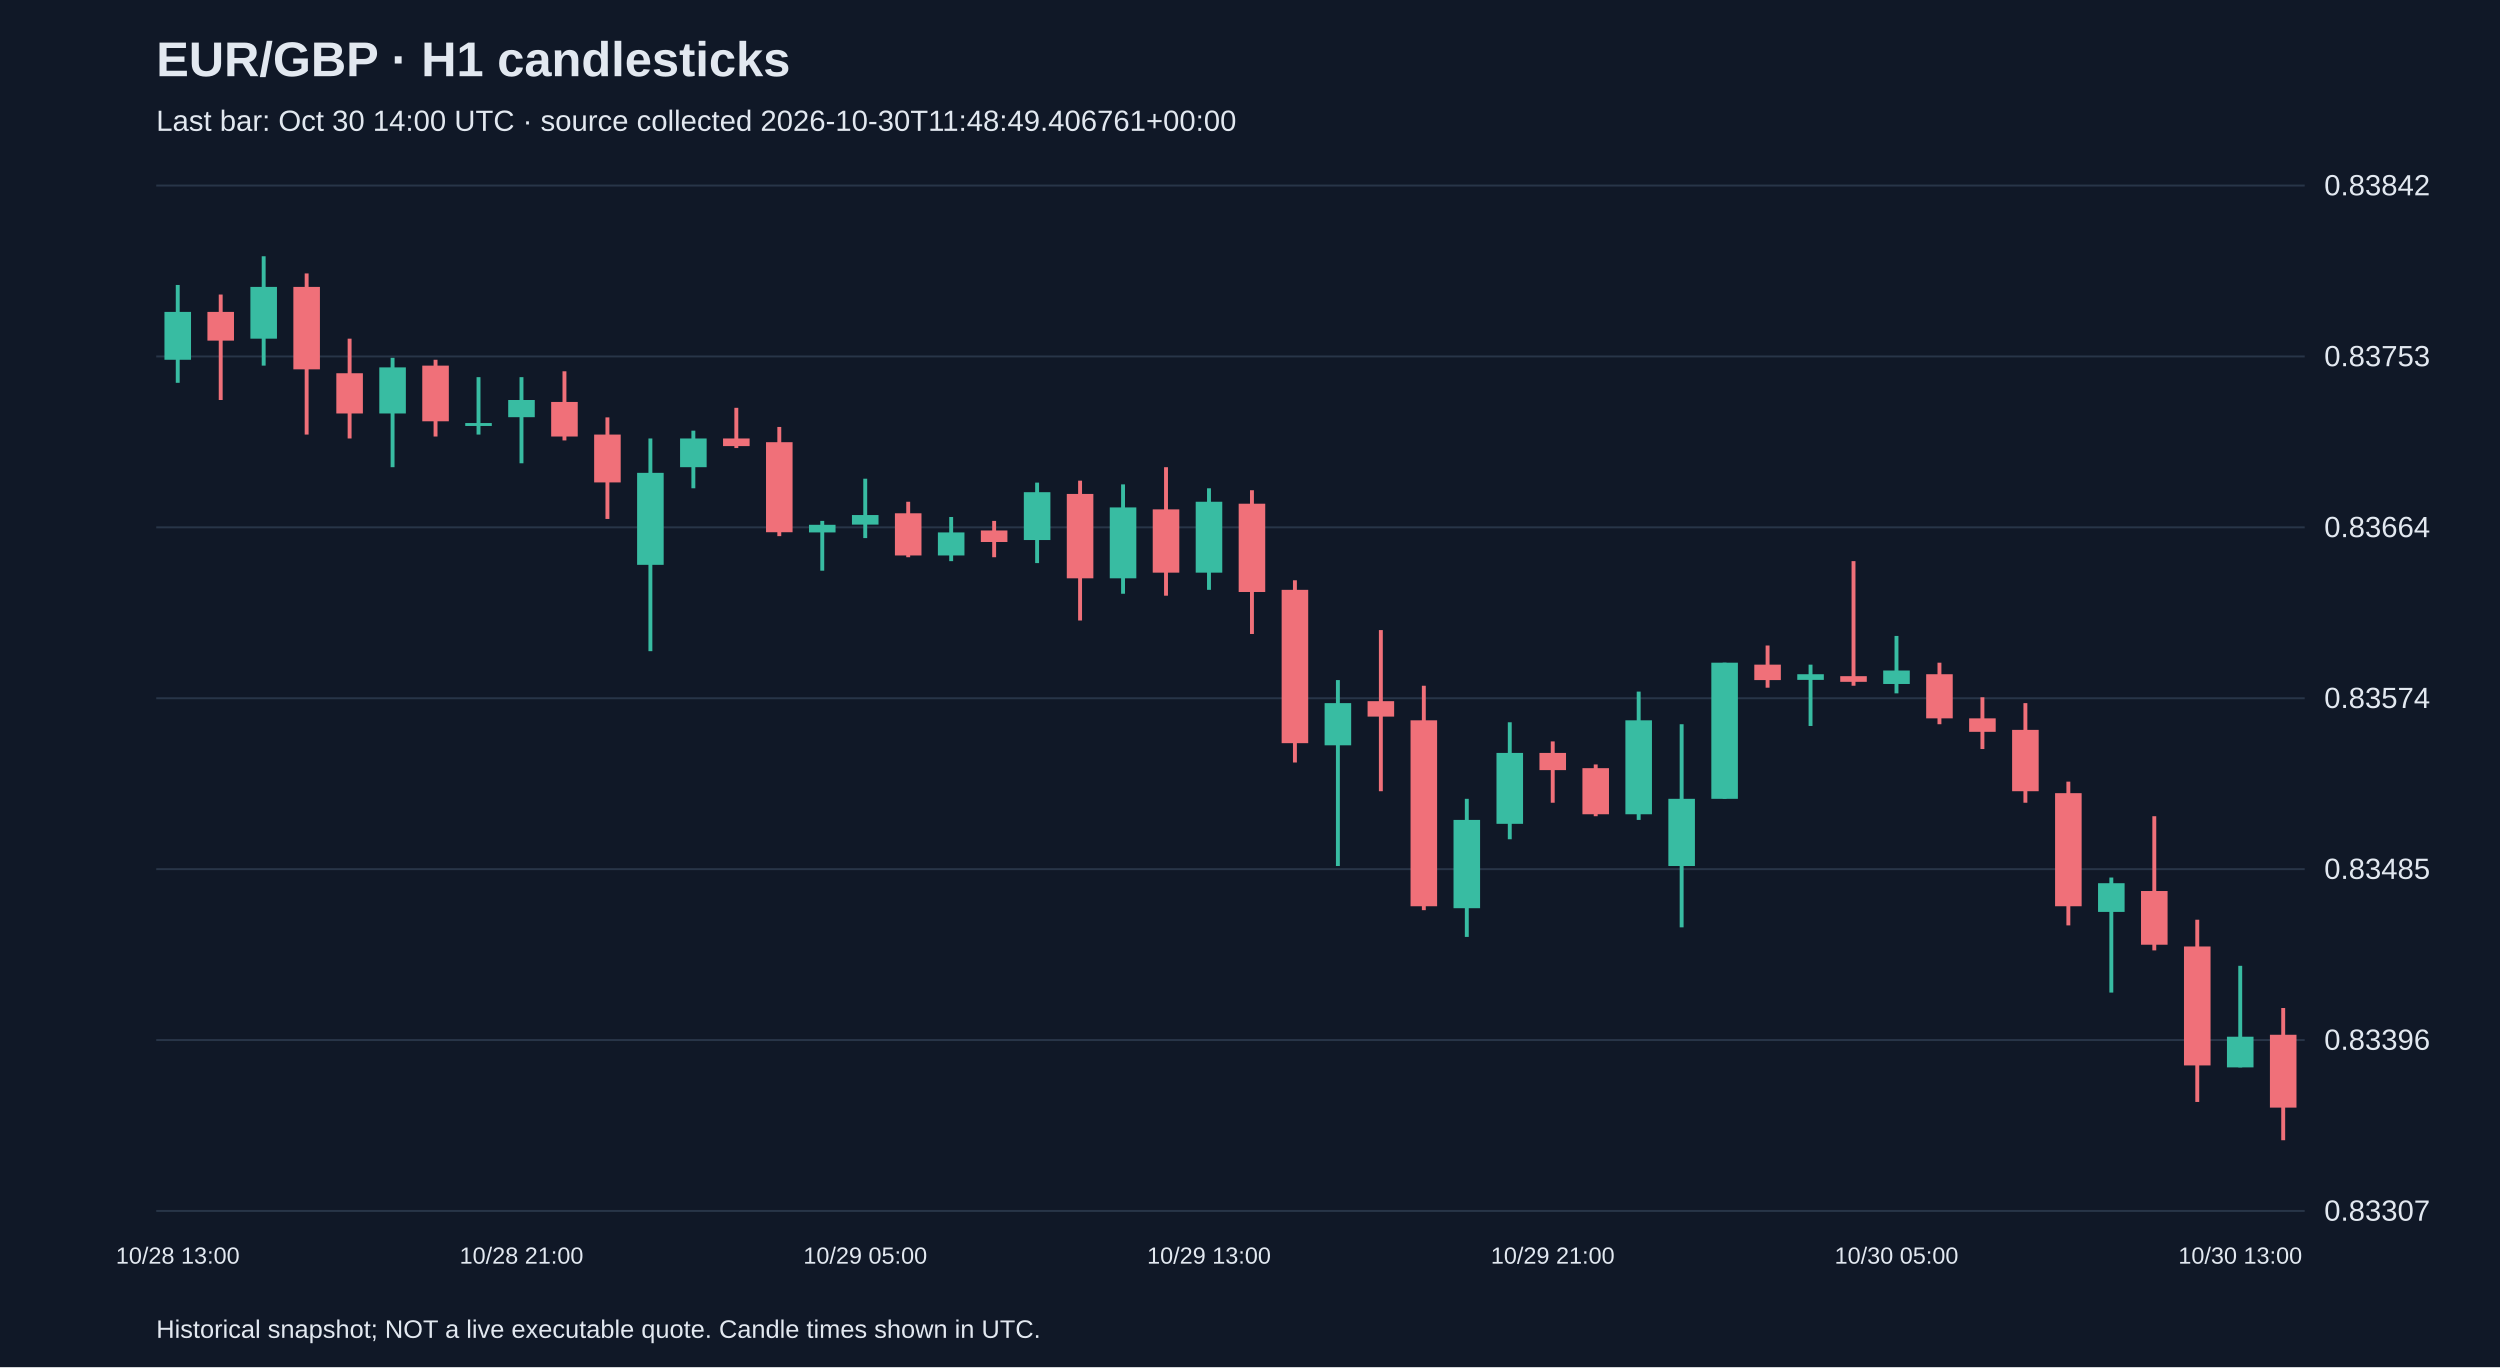
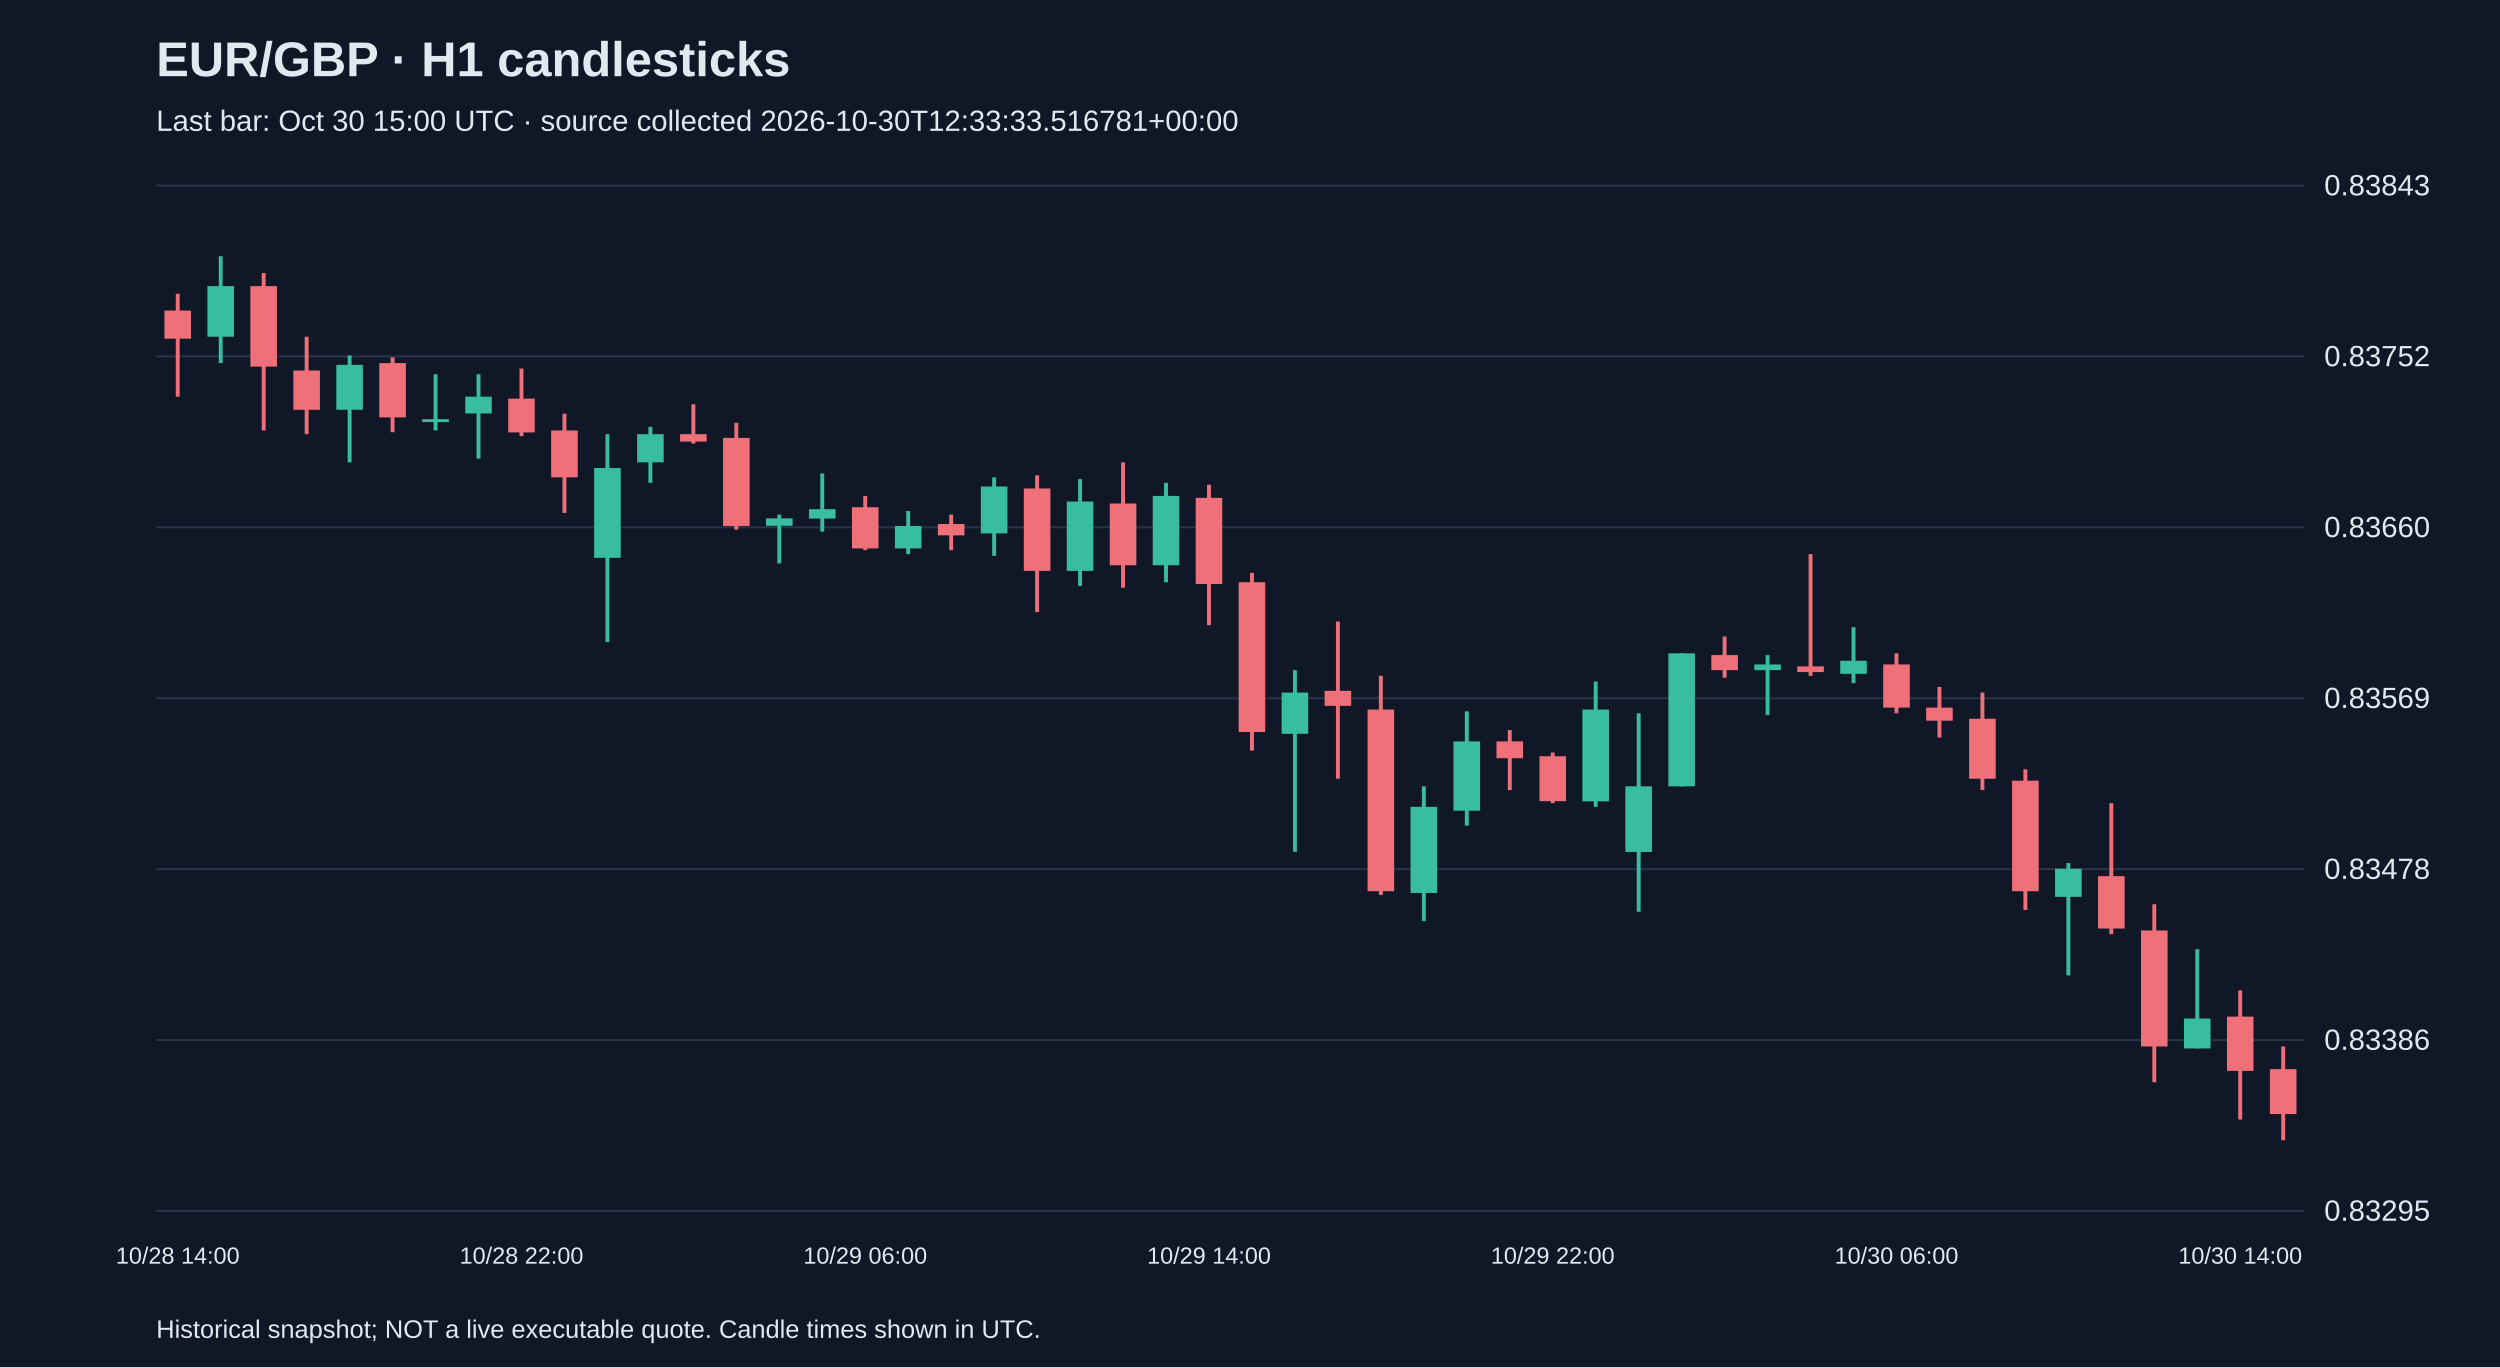
<svg xmlns="http://www.w3.org/2000/svg" viewBox="0 0 1280 700">
  <rect width="100%" height="100%" fill="#101827" />
  <style>text{font-family:Arial,sans-serif;fill:#e2e8f0}</style>
  <text x="80" y="39" font-size="25" font-weight="bold">EUR/GBP · H1 candlesticks</text>
-   <text x="80" y="67" font-size="15" fill="#a6b1c5">Last bar: Oct 30 14:00 UTC · source collected 2026-10-30T11:48:49.406761+00:00</text>
+   <text x="80" y="67" font-size="15" fill="#a6b1c5">Last bar: Oct 30 15:00 UTC · source collected 2026-10-30T12:33:33.516781+00:00</text>
  <line x1="80" y1="620.0" x2="1180" y2="620.0" stroke="#283548" />
-   <text x="1190" y="625.0" font-size="15">0.83307</text>
+   <text x="1190" y="625.0" font-size="15">0.83295</text>
  <line x1="80" y1="532.5" x2="1180" y2="532.5" stroke="#283548" />
-   <text x="1190" y="537.5" font-size="15">0.83396</text>
+   <text x="1190" y="537.5" font-size="15">0.83386</text>
  <line x1="80" y1="445.0" x2="1180" y2="445.0" stroke="#283548" />
-   <text x="1190" y="450.0" font-size="15">0.83485</text>
+   <text x="1190" y="450.0" font-size="15">0.83478</text>
  <line x1="80" y1="357.5" x2="1180" y2="357.5" stroke="#283548" />
-   <text x="1190" y="362.5" font-size="15">0.83574</text>
+   <text x="1190" y="362.5" font-size="15">0.83569</text>
  <line x1="80" y1="270.0" x2="1180" y2="270.0" stroke="#283548" />
-   <text x="1190" y="275.0" font-size="15">0.83664</text>
+   <text x="1190" y="275.0" font-size="15">0.83660</text>
  <line x1="80" y1="182.5" x2="1180" y2="182.5" stroke="#283548" />
-   <text x="1190" y="187.5" font-size="15">0.83753</text>
+   <text x="1190" y="187.5" font-size="15">0.83752</text>
  <line x1="80" y1="95.0" x2="1180" y2="95.0" stroke="#283548" />
-   <text x="1190" y="100.0" font-size="15">0.83842</text>
-   <line x1="91.0" y1="145.9" x2="91.0" y2="196.0" stroke="#38bca2" stroke-width="2" />
-   <rect x="84.2" y="159.7" width="13.6" height="24.5" fill="#38bca2" />
-   <text x="91.0" y="647" text-anchor="middle" font-size="12">10/28 13:00</text>
-   <line x1="113.0" y1="150.8" x2="113.0" y2="204.8" stroke="#f07079" stroke-width="2" />
-   <rect x="106.2" y="159.7" width="13.6" height="14.7" fill="#f07079" />
-   <line x1="135.0" y1="131.2" x2="135.0" y2="187.2" stroke="#38bca2" stroke-width="2" />
-   <rect x="128.2" y="146.9" width="13.6" height="26.5" fill="#38bca2" />
-   <line x1="157.0" y1="140.0" x2="157.0" y2="222.5" stroke="#f07079" stroke-width="2" />
-   <rect x="150.2" y="146.9" width="13.6" height="42.2" fill="#f07079" />
-   <line x1="179.0" y1="173.4" x2="179.0" y2="224.5" stroke="#f07079" stroke-width="2" />
-   <rect x="172.2" y="191.1" width="13.6" height="20.6" fill="#f07079" />
-   <line x1="201.0" y1="183.2" x2="201.0" y2="239.2" stroke="#38bca2" stroke-width="2" />
-   <rect x="194.2" y="188.1" width="13.6" height="23.6" fill="#38bca2" />
-   <line x1="223.0" y1="184.2" x2="223.0" y2="223.5" stroke="#f07079" stroke-width="2" />
-   <rect x="216.2" y="187.2" width="13.6" height="28.5" fill="#f07079" />
-   <line x1="245.0" y1="193.1" x2="245.0" y2="222.5" stroke="#38bca2" stroke-width="2" />
-   <rect x="238.2" y="216.6" width="13.6" height="1.5" fill="#38bca2" />
-   <line x1="267.0" y1="193.1" x2="267.0" y2="237.2" stroke="#38bca2" stroke-width="2" />
-   <rect x="260.2" y="204.8" width="13.6" height="8.8" fill="#38bca2" />
-   <text x="267.0" y="647" text-anchor="middle" font-size="12">10/28 21:00</text>
-   <line x1="289.0" y1="190.1" x2="289.0" y2="225.5" stroke="#f07079" stroke-width="2" />
-   <rect x="282.2" y="205.8" width="13.6" height="17.7" fill="#f07079" />
-   <line x1="311.0" y1="213.7" x2="311.0" y2="265.7" stroke="#f07079" stroke-width="2" />
-   <rect x="304.2" y="222.5" width="13.6" height="24.5" fill="#f07079" />
-   <line x1="333.0" y1="224.5" x2="333.0" y2="333.4" stroke="#38bca2" stroke-width="2" />
-   <rect x="326.2" y="242.1" width="13.6" height="47.1" fill="#38bca2" />
-   <line x1="355.0" y1="220.5" x2="355.0" y2="250.0" stroke="#38bca2" stroke-width="2" />
-   <rect x="348.2" y="224.5" width="13.6" height="14.7" fill="#38bca2" />
-   <line x1="377.0" y1="208.8" x2="377.0" y2="229.4" stroke="#f07079" stroke-width="2" />
-   <rect x="370.2" y="224.5" width="13.6" height="3.9" fill="#f07079" />
-   <line x1="399.0" y1="218.6" x2="399.0" y2="274.5" stroke="#f07079" stroke-width="2" />
-   <rect x="392.2" y="226.4" width="13.6" height="46.1" fill="#f07079" />
-   <line x1="421.0" y1="266.7" x2="421.0" y2="292.2" stroke="#38bca2" stroke-width="2" />
-   <rect x="414.2" y="268.7" width="13.6" height="3.9" fill="#38bca2" />
-   <line x1="443.0" y1="245.1" x2="443.0" y2="275.5" stroke="#38bca2" stroke-width="2" />
-   <rect x="436.2" y="263.7" width="13.6" height="4.9" fill="#38bca2" />
-   <text x="443.0" y="647" text-anchor="middle" font-size="12">10/29 05:00</text>
-   <line x1="465.0" y1="256.9" x2="465.0" y2="285.3" stroke="#f07079" stroke-width="2" />
-   <rect x="458.2" y="262.8" width="13.6" height="21.6" fill="#f07079" />
-   <line x1="487.0" y1="264.7" x2="487.0" y2="287.3" stroke="#38bca2" stroke-width="2" />
-   <rect x="480.2" y="272.6" width="13.6" height="11.8" fill="#38bca2" />
-   <line x1="509.0" y1="266.7" x2="509.0" y2="285.3" stroke="#f07079" stroke-width="2" />
-   <rect x="502.2" y="271.6" width="13.6" height="5.9" fill="#f07079" />
-   <line x1="531.0" y1="247.1" x2="531.0" y2="288.3" stroke="#38bca2" stroke-width="2" />
-   <rect x="524.2" y="252.0" width="13.6" height="24.5" fill="#38bca2" />
-   <line x1="553.0" y1="246.1" x2="553.0" y2="317.7" stroke="#f07079" stroke-width="2" />
-   <rect x="546.2" y="252.9" width="13.6" height="43.2" fill="#f07079" />
-   <line x1="575.0" y1="248.0" x2="575.0" y2="304.0" stroke="#38bca2" stroke-width="2" />
-   <rect x="568.2" y="259.8" width="13.6" height="36.3" fill="#38bca2" />
-   <line x1="597.0" y1="239.2" x2="597.0" y2="305.0" stroke="#f07079" stroke-width="2" />
-   <rect x="590.2" y="260.8" width="13.6" height="32.4" fill="#f07079" />
-   <line x1="619.0" y1="250.0" x2="619.0" y2="302.0" stroke="#38bca2" stroke-width="2" />
-   <rect x="612.2" y="256.9" width="13.6" height="36.3" fill="#38bca2" />
-   <text x="619.0" y="647" text-anchor="middle" font-size="12">10/29 13:00</text>
-   <line x1="641.0" y1="251.0" x2="641.0" y2="324.6" stroke="#f07079" stroke-width="2" />
-   <rect x="634.2" y="257.9" width="13.6" height="45.2" fill="#f07079" />
-   <line x1="663.0" y1="297.1" x2="663.0" y2="390.4" stroke="#f07079" stroke-width="2" />
-   <rect x="656.2" y="302.0" width="13.6" height="78.5" fill="#f07079" />
-   <line x1="685.0" y1="348.2" x2="685.0" y2="443.4" stroke="#38bca2" stroke-width="2" />
-   <rect x="678.2" y="360.0" width="13.6" height="21.6" fill="#38bca2" />
-   <line x1="707.0" y1="322.6" x2="707.0" y2="405.1" stroke="#f07079" stroke-width="2" />
-   <rect x="700.2" y="359.0" width="13.6" height="7.9" fill="#f07079" />
-   <line x1="729.0" y1="351.1" x2="729.0" y2="466.0" stroke="#f07079" stroke-width="2" />
-   <rect x="722.2" y="368.8" width="13.6" height="95.2" fill="#f07079" />
-   <line x1="751.0" y1="409.0" x2="751.0" y2="479.7" stroke="#38bca2" stroke-width="2" />
-   <rect x="744.2" y="419.8" width="13.6" height="45.2" fill="#38bca2" />
-   <line x1="773.0" y1="369.8" x2="773.0" y2="429.7" stroke="#38bca2" stroke-width="2" />
-   <rect x="766.2" y="385.5" width="13.6" height="36.3" fill="#38bca2" />
-   <line x1="795.0" y1="379.6" x2="795.0" y2="411.0" stroke="#f07079" stroke-width="2" />
-   <rect x="788.2" y="385.5" width="13.6" height="8.8" fill="#f07079" />
-   <text x="795.0" y="647" text-anchor="middle" font-size="12">10/29 21:00</text>
-   <line x1="817.0" y1="391.4" x2="817.0" y2="417.9" stroke="#f07079" stroke-width="2" />
-   <rect x="810.2" y="393.3" width="13.6" height="23.6" fill="#f07079" />
-   <line x1="839.0" y1="354.1" x2="839.0" y2="419.8" stroke="#38bca2" stroke-width="2" />
-   <rect x="832.2" y="368.8" width="13.6" height="48.1" fill="#38bca2" />
-   <line x1="861.0" y1="370.8" x2="861.0" y2="474.8" stroke="#38bca2" stroke-width="2" />
-   <rect x="854.2" y="409.0" width="13.6" height="34.4" fill="#38bca2" />
-   <line x1="883.0" y1="339.3" x2="883.0" y2="409.0" stroke="#38bca2" stroke-width="2" />
-   <rect x="876.2" y="339.3" width="13.6" height="69.7" fill="#38bca2" />
-   <line x1="905.0" y1="330.5" x2="905.0" y2="352.1" stroke="#f07079" stroke-width="2" />
-   <rect x="898.2" y="340.3" width="13.6" height="7.9" fill="#f07079" />
-   <line x1="927.0" y1="340.3" x2="927.0" y2="371.7" stroke="#38bca2" stroke-width="2" />
-   <rect x="920.2" y="345.2" width="13.6" height="2.9" fill="#38bca2" />
-   <line x1="949.0" y1="287.3" x2="949.0" y2="351.1" stroke="#f07079" stroke-width="2" />
-   <rect x="942.2" y="346.2" width="13.6" height="2.9" fill="#f07079" />
-   <line x1="971.0" y1="325.6" x2="971.0" y2="355.0" stroke="#38bca2" stroke-width="2" />
-   <rect x="964.2" y="343.3" width="13.6" height="6.9" fill="#38bca2" />
-   <text x="971.0" y="647" text-anchor="middle" font-size="12">10/30 05:00</text>
-   <line x1="993.0" y1="339.3" x2="993.0" y2="370.8" stroke="#f07079" stroke-width="2" />
-   <rect x="986.2" y="345.2" width="13.6" height="22.6" fill="#f07079" />
-   <line x1="1015.0" y1="357.0" x2="1015.0" y2="383.5" stroke="#f07079" stroke-width="2" />
-   <rect x="1008.2" y="367.8" width="13.6" height="6.9" fill="#f07079" />
-   <line x1="1037.0" y1="360.0" x2="1037.0" y2="411.0" stroke="#f07079" stroke-width="2" />
-   <rect x="1030.2" y="373.7" width="13.6" height="31.4" fill="#f07079" />
-   <line x1="1059.0" y1="400.2" x2="1059.0" y2="473.8" stroke="#f07079" stroke-width="2" />
-   <rect x="1052.2" y="406.1" width="13.6" height="57.9" fill="#f07079" />
-   <line x1="1081.0" y1="449.3" x2="1081.0" y2="508.2" stroke="#38bca2" stroke-width="2" />
-   <rect x="1074.2" y="452.2" width="13.6" height="14.7" fill="#38bca2" />
-   <line x1="1103.0" y1="417.9" x2="1103.0" y2="486.6" stroke="#f07079" stroke-width="2" />
-   <rect x="1096.2" y="456.2" width="13.6" height="27.5" fill="#f07079" />
-   <line x1="1125.0" y1="470.9" x2="1125.0" y2="564.2" stroke="#f07079" stroke-width="2" />
-   <rect x="1118.2" y="484.6" width="13.6" height="60.9" fill="#f07079" />
-   <line x1="1147.0" y1="494.5" x2="1147.0" y2="546.5" stroke="#38bca2" stroke-width="2" />
-   <rect x="1140.2" y="530.8" width="13.6" height="15.7" fill="#38bca2" />
-   <text x="1147.0" y="647" text-anchor="middle" font-size="12">10/30 13:00</text>
-   <line x1="1169.0" y1="516.1" x2="1169.0" y2="583.8" stroke="#f07079" stroke-width="2" />
-   <rect x="1162.2" y="529.8" width="13.6" height="37.3" fill="#f07079" />
+   <text x="1190" y="100.0" font-size="15">0.83843</text>
+   <line x1="91.0" y1="150.4" x2="91.0" y2="203.1" stroke="#f07079" stroke-width="2" />
+   <rect x="84.2" y="159.0" width="13.6" height="14.4" fill="#f07079" />
+   <text x="91.0" y="647" text-anchor="middle" font-size="12">10/28 14:00</text>
+   <line x1="113.0" y1="131.2" x2="113.0" y2="185.9" stroke="#38bca2" stroke-width="2" />
+   <rect x="106.2" y="146.5" width="13.6" height="25.9" fill="#38bca2" />
+   <line x1="135.0" y1="139.8" x2="135.0" y2="220.4" stroke="#f07079" stroke-width="2" />
+   <rect x="128.2" y="146.5" width="13.6" height="41.2" fill="#f07079" />
+   <line x1="157.0" y1="172.4" x2="157.0" y2="222.3" stroke="#f07079" stroke-width="2" />
+   <rect x="150.2" y="189.7" width="13.6" height="20.1" fill="#f07079" />
+   <line x1="179.0" y1="182.0" x2="179.0" y2="236.7" stroke="#38bca2" stroke-width="2" />
+   <rect x="172.2" y="186.8" width="13.6" height="23.0" fill="#38bca2" />
+   <line x1="201.0" y1="183.0" x2="201.0" y2="221.3" stroke="#f07079" stroke-width="2" />
+   <rect x="194.2" y="185.9" width="13.6" height="27.8" fill="#f07079" />
+   <line x1="223.0" y1="191.6" x2="223.0" y2="220.4" stroke="#38bca2" stroke-width="2" />
+   <rect x="216.2" y="214.6" width="13.6" height="1.5" fill="#38bca2" />
+   <line x1="245.0" y1="191.6" x2="245.0" y2="234.8" stroke="#38bca2" stroke-width="2" />
+   <rect x="238.2" y="203.1" width="13.6" height="8.6" fill="#38bca2" />
+   <line x1="267.0" y1="188.7" x2="267.0" y2="223.3" stroke="#f07079" stroke-width="2" />
+   <rect x="260.2" y="204.1" width="13.6" height="17.3" fill="#f07079" />
+   <text x="267.0" y="647" text-anchor="middle" font-size="12">10/28 22:00</text>
+   <line x1="289.0" y1="211.8" x2="289.0" y2="262.6" stroke="#f07079" stroke-width="2" />
+   <rect x="282.2" y="220.4" width="13.6" height="24.0" fill="#f07079" />
+   <line x1="311.0" y1="222.3" x2="311.0" y2="328.7" stroke="#38bca2" stroke-width="2" />
+   <rect x="304.2" y="239.6" width="13.6" height="46.0" fill="#38bca2" />
+   <line x1="333.0" y1="218.5" x2="333.0" y2="247.2" stroke="#38bca2" stroke-width="2" />
+   <rect x="326.2" y="222.3" width="13.6" height="14.4" fill="#38bca2" />
+   <line x1="355.0" y1="207.0" x2="355.0" y2="227.1" stroke="#f07079" stroke-width="2" />
+   <rect x="348.2" y="222.3" width="13.6" height="3.8" fill="#f07079" />
+   <line x1="377.0" y1="216.5" x2="377.0" y2="271.2" stroke="#f07079" stroke-width="2" />
+   <rect x="370.2" y="224.2" width="13.6" height="45.1" fill="#f07079" />
+   <line x1="399.0" y1="263.5" x2="399.0" y2="288.5" stroke="#38bca2" stroke-width="2" />
+   <rect x="392.2" y="265.4" width="13.6" height="3.8" fill="#38bca2" />
+   <line x1="421.0" y1="242.4" x2="421.0" y2="272.2" stroke="#38bca2" stroke-width="2" />
+   <rect x="414.2" y="260.7" width="13.6" height="4.8" fill="#38bca2" />
+   <line x1="443.0" y1="253.9" x2="443.0" y2="281.7" stroke="#f07079" stroke-width="2" />
+   <rect x="436.2" y="259.7" width="13.6" height="21.1" fill="#f07079" />
+   <text x="443.0" y="647" text-anchor="middle" font-size="12">10/29 06:00</text>
+   <line x1="465.0" y1="261.6" x2="465.0" y2="283.7" stroke="#38bca2" stroke-width="2" />
+   <rect x="458.2" y="269.3" width="13.6" height="11.5" fill="#38bca2" />
+   <line x1="487.0" y1="263.5" x2="487.0" y2="281.7" stroke="#f07079" stroke-width="2" />
+   <rect x="480.2" y="268.3" width="13.6" height="5.8" fill="#f07079" />
+   <line x1="509.0" y1="244.4" x2="509.0" y2="284.6" stroke="#38bca2" stroke-width="2" />
+   <rect x="502.2" y="249.1" width="13.6" height="24.0" fill="#38bca2" />
+   <line x1="531.0" y1="243.4" x2="531.0" y2="313.4" stroke="#f07079" stroke-width="2" />
+   <rect x="524.2" y="250.1" width="13.6" height="42.2" fill="#f07079" />
+   <line x1="553.0" y1="245.3" x2="553.0" y2="300.0" stroke="#38bca2" stroke-width="2" />
+   <rect x="546.2" y="256.8" width="13.6" height="35.5" fill="#38bca2" />
+   <line x1="575.0" y1="236.7" x2="575.0" y2="300.9" stroke="#f07079" stroke-width="2" />
+   <rect x="568.2" y="257.8" width="13.6" height="31.6" fill="#f07079" />
+   <line x1="597.0" y1="247.2" x2="597.0" y2="298.1" stroke="#38bca2" stroke-width="2" />
+   <rect x="590.2" y="253.9" width="13.6" height="35.5" fill="#38bca2" />
+   <line x1="619.0" y1="248.2" x2="619.0" y2="320.1" stroke="#f07079" stroke-width="2" />
+   <rect x="612.2" y="254.9" width="13.6" height="44.1" fill="#f07079" />
+   <text x="619.0" y="647" text-anchor="middle" font-size="12">10/29 14:00</text>
+   <line x1="641.0" y1="293.3" x2="641.0" y2="384.3" stroke="#f07079" stroke-width="2" />
+   <rect x="634.2" y="298.1" width="13.6" height="76.7" fill="#f07079" />
+   <line x1="663.0" y1="343.1" x2="663.0" y2="436.1" stroke="#38bca2" stroke-width="2" />
+   <rect x="656.2" y="354.6" width="13.6" height="21.1" fill="#38bca2" />
+   <line x1="685.0" y1="318.2" x2="685.0" y2="398.7" stroke="#f07079" stroke-width="2" />
+   <rect x="678.2" y="353.7" width="13.6" height="7.7" fill="#f07079" />
+   <line x1="707.0" y1="346.0" x2="707.0" y2="458.2" stroke="#f07079" stroke-width="2" />
+   <rect x="700.2" y="363.3" width="13.6" height="93.0" fill="#f07079" />
+   <line x1="729.0" y1="402.6" x2="729.0" y2="471.6" stroke="#38bca2" stroke-width="2" />
+   <rect x="722.2" y="413.1" width="13.6" height="44.1" fill="#38bca2" />
+   <line x1="751.0" y1="364.2" x2="751.0" y2="422.7" stroke="#38bca2" stroke-width="2" />
+   <rect x="744.2" y="379.6" width="13.6" height="35.5" fill="#38bca2" />
+   <line x1="773.0" y1="373.8" x2="773.0" y2="404.5" stroke="#f07079" stroke-width="2" />
+   <rect x="766.2" y="379.6" width="13.6" height="8.6" fill="#f07079" />
+   <line x1="795.0" y1="385.3" x2="795.0" y2="411.2" stroke="#f07079" stroke-width="2" />
+   <rect x="788.2" y="387.2" width="13.6" height="23.0" fill="#f07079" />
+   <text x="795.0" y="647" text-anchor="middle" font-size="12">10/29 22:00</text>
+   <line x1="817.0" y1="348.9" x2="817.0" y2="413.1" stroke="#38bca2" stroke-width="2" />
+   <rect x="810.2" y="363.3" width="13.6" height="47.0" fill="#38bca2" />
+   <line x1="839.0" y1="365.2" x2="839.0" y2="466.8" stroke="#38bca2" stroke-width="2" />
+   <rect x="832.2" y="402.6" width="13.6" height="33.6" fill="#38bca2" />
+   <line x1="861.0" y1="334.5" x2="861.0" y2="402.6" stroke="#38bca2" stroke-width="2" />
+   <rect x="854.2" y="334.5" width="13.6" height="68.1" fill="#38bca2" />
+   <line x1="883.0" y1="325.9" x2="883.0" y2="347.0" stroke="#f07079" stroke-width="2" />
+   <rect x="876.2" y="335.4" width="13.6" height="7.7" fill="#f07079" />
+   <line x1="905.0" y1="335.4" x2="905.0" y2="366.1" stroke="#38bca2" stroke-width="2" />
+   <rect x="898.2" y="340.2" width="13.6" height="2.9" fill="#38bca2" />
+   <line x1="927.0" y1="283.7" x2="927.0" y2="346.0" stroke="#f07079" stroke-width="2" />
+   <rect x="920.2" y="341.2" width="13.6" height="2.9" fill="#f07079" />
+   <line x1="949.0" y1="321.1" x2="949.0" y2="349.8" stroke="#38bca2" stroke-width="2" />
+   <rect x="942.2" y="338.3" width="13.6" height="6.7" fill="#38bca2" />
+   <line x1="971.0" y1="334.5" x2="971.0" y2="365.2" stroke="#f07079" stroke-width="2" />
+   <rect x="964.2" y="340.2" width="13.6" height="22.1" fill="#f07079" />
+   <text x="971.0" y="647" text-anchor="middle" font-size="12">10/30 06:00</text>
+   <line x1="993.0" y1="351.7" x2="993.0" y2="377.6" stroke="#f07079" stroke-width="2" />
+   <rect x="986.2" y="362.3" width="13.6" height="6.7" fill="#f07079" />
+   <line x1="1015.0" y1="354.6" x2="1015.0" y2="404.5" stroke="#f07079" stroke-width="2" />
+   <rect x="1008.2" y="368.0" width="13.6" height="30.7" fill="#f07079" />
+   <line x1="1037.0" y1="393.9" x2="1037.0" y2="465.9" stroke="#f07079" stroke-width="2" />
+   <rect x="1030.2" y="399.7" width="13.6" height="56.6" fill="#f07079" />
+   <line x1="1059.0" y1="441.9" x2="1059.0" y2="499.4" stroke="#38bca2" stroke-width="2" />
+   <rect x="1052.2" y="444.8" width="13.6" height="14.4" fill="#38bca2" />
+   <line x1="1081.0" y1="411.2" x2="1081.0" y2="478.3" stroke="#f07079" stroke-width="2" />
+   <rect x="1074.2" y="448.6" width="13.6" height="26.8" fill="#f07079" />
+   <line x1="1103.0" y1="463.0" x2="1103.0" y2="554.1" stroke="#f07079" stroke-width="2" />
+   <rect x="1096.2" y="476.4" width="13.6" height="59.4" fill="#f07079" />
+   <line x1="1125.0" y1="486.0" x2="1125.0" y2="536.8" stroke="#38bca2" stroke-width="2" />
+   <rect x="1118.2" y="521.5" width="13.6" height="15.3" fill="#38bca2" />
+   <line x1="1147.0" y1="507.1" x2="1147.0" y2="573.2" stroke="#f07079" stroke-width="2" />
+   <rect x="1140.2" y="520.5" width="13.6" height="27.8" fill="#f07079" />
+   <text x="1147.0" y="647" text-anchor="middle" font-size="12">10/30 14:00</text>
+   <line x1="1169.0" y1="535.8" x2="1169.0" y2="583.8" stroke="#f07079" stroke-width="2" />
+   <rect x="1162.2" y="547.4" width="13.6" height="23.0" fill="#f07079" />
  <text x="80" y="685" font-size="13">Historical snapshot; NOT a live executable quote. Candle times shown in UTC.</text>
</svg>
